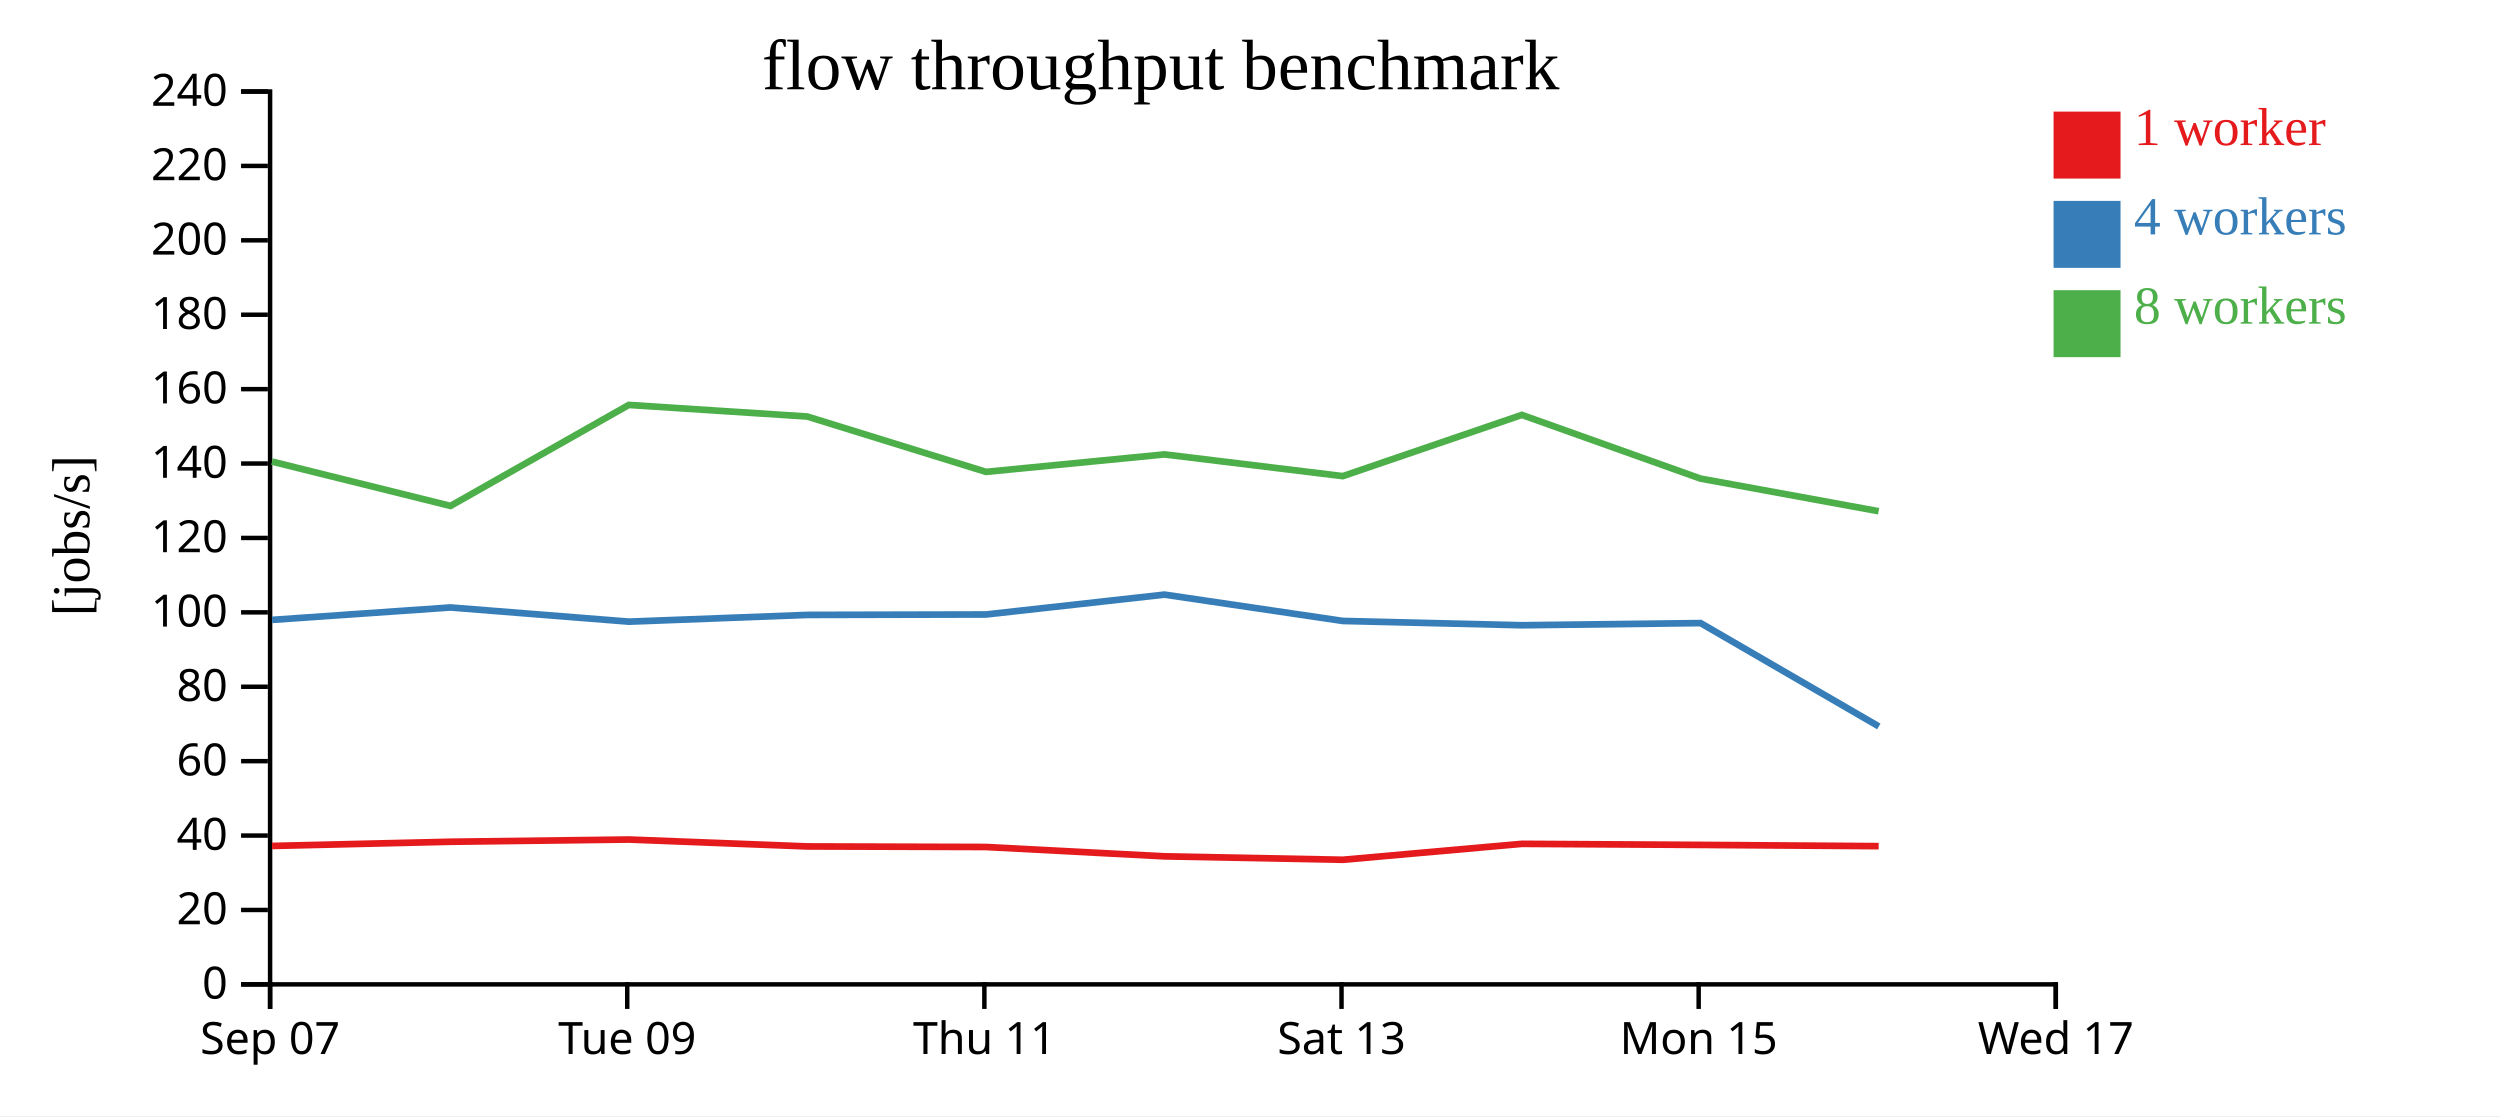
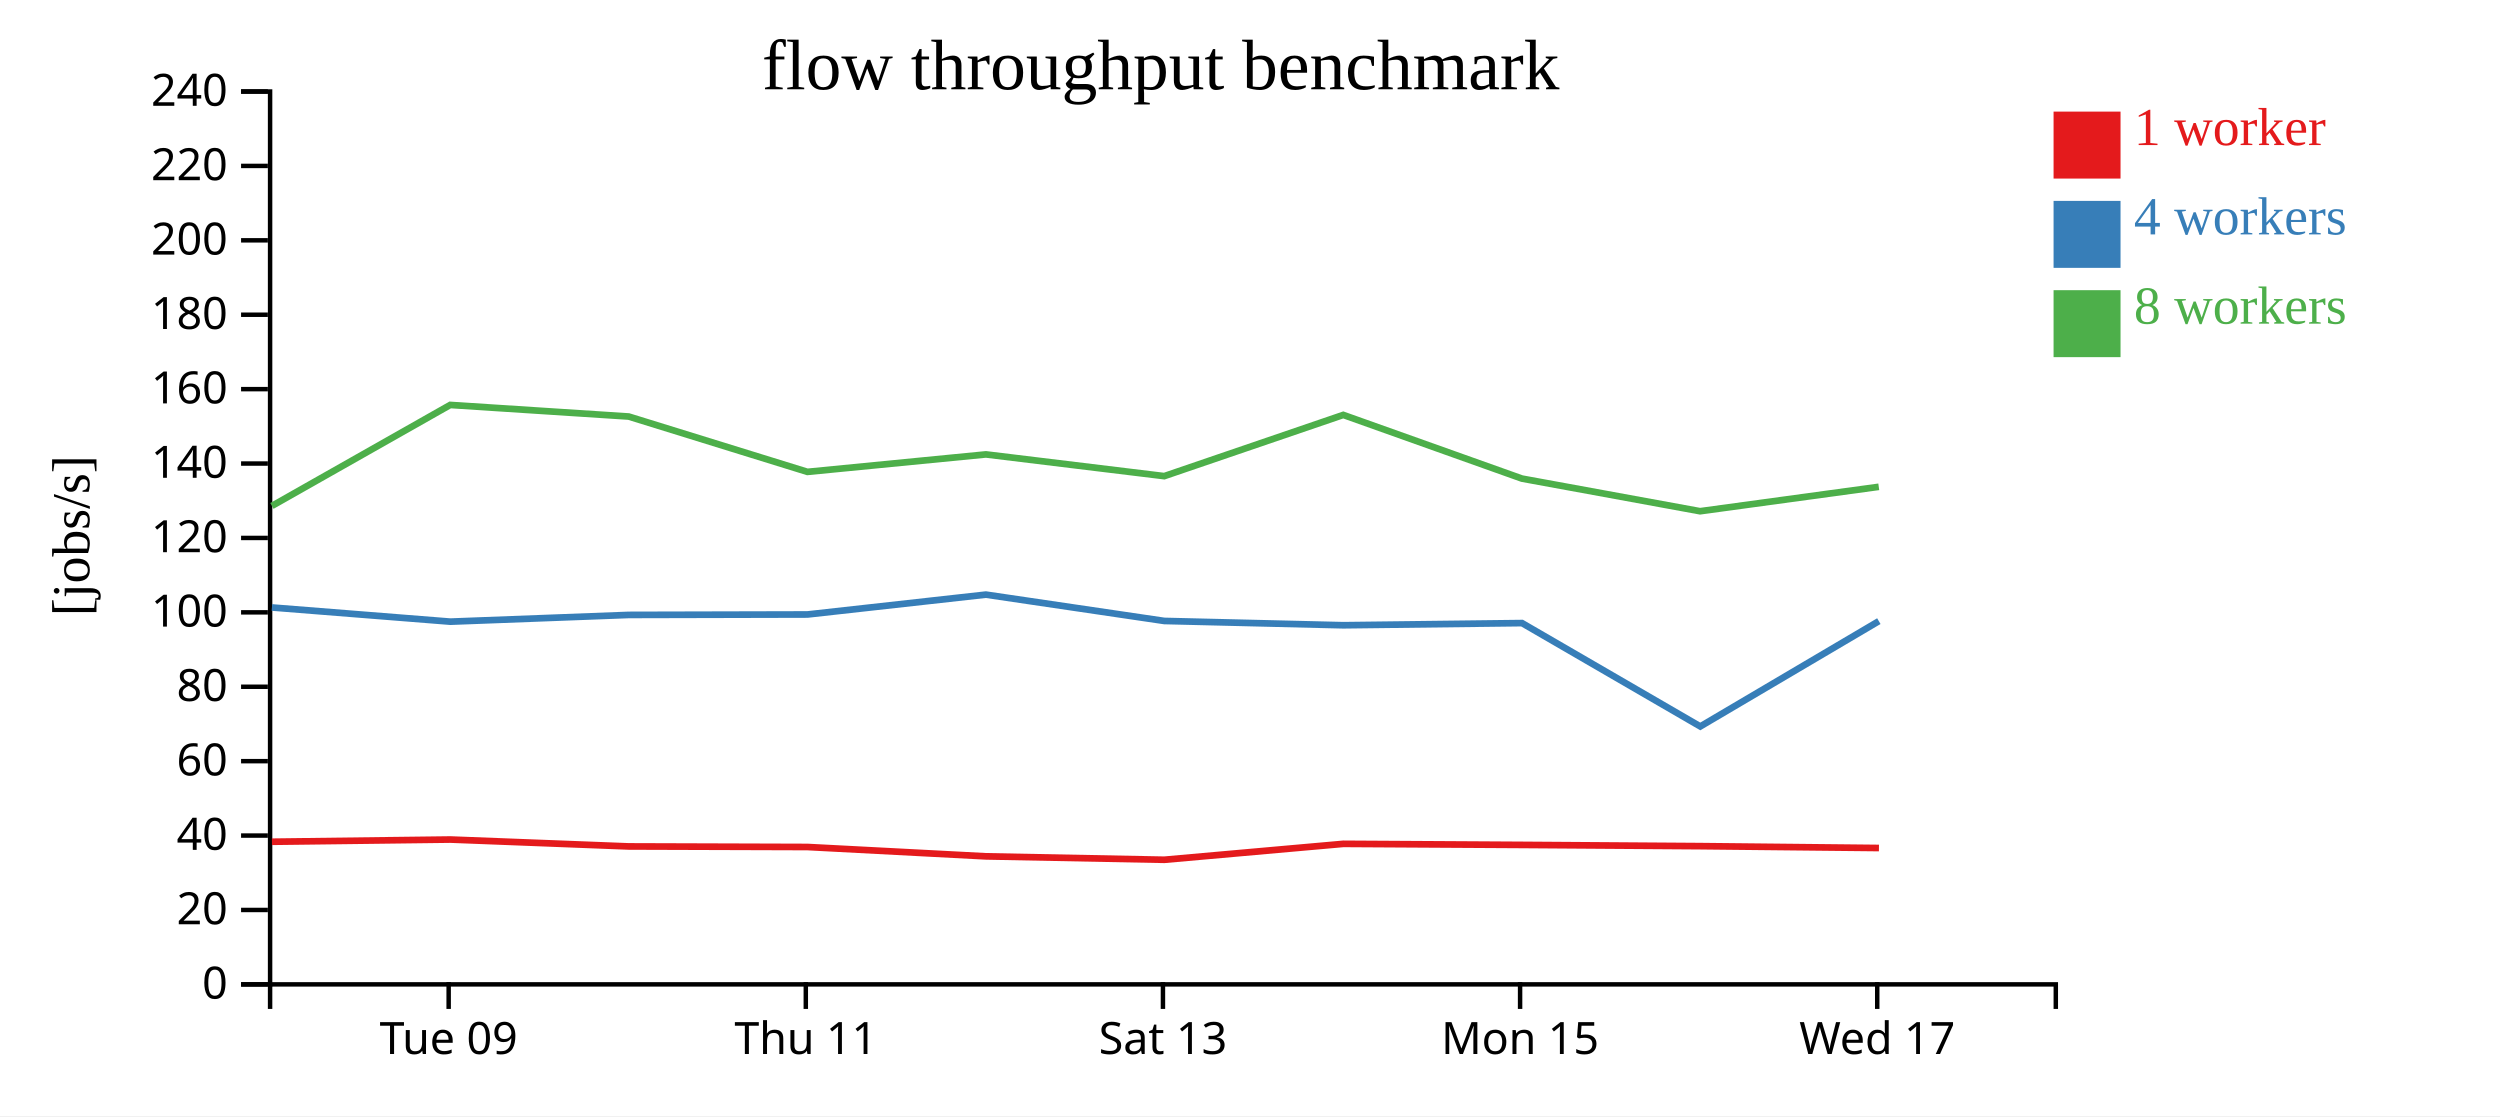
<svg xmlns="http://www.w3.org/2000/svg" width="560" height="250">
  <rect width="100%" height="100%" fill="white" />
  <g transform="translate(60,20)">
    <g transform="translate(0,200)" fill="none" font-size="10" font-family="sans-serif" text-anchor="middle">
      <path class="domain" stroke="currentColor" d="M0.5,6V0.5H400.5V6" />
-       <g class="tick" opacity="1" transform="translate(0.5,0)">
-         <line stroke="currentColor" y2="6" />
-         <text fill="currentColor" y="9" dy="0.71em">Sep 07</text>
-       </g>
-       <g class="tick" opacity="1" transform="translate(80.5,0)">
+       <g class="tick" opacity="1" transform="translate(40.5,0)">
        <line stroke="currentColor" y2="6" />
        <text fill="currentColor" y="9" dy="0.71em">Tue 09</text>
      </g>
-       <g class="tick" opacity="1" transform="translate(160.5,0)">
+       <g class="tick" opacity="1" transform="translate(120.5,0)">
        <line stroke="currentColor" y2="6" />
        <text fill="currentColor" y="9" dy="0.71em">Thu 11</text>
      </g>
-       <g class="tick" opacity="1" transform="translate(240.5,0)">
+       <g class="tick" opacity="1" transform="translate(200.5,0)">
        <line stroke="currentColor" y2="6" />
        <text fill="currentColor" y="9" dy="0.71em">Sat 13</text>
      </g>
-       <g class="tick" opacity="1" transform="translate(320.5,0)">
+       <g class="tick" opacity="1" transform="translate(280.5,0)">
        <line stroke="currentColor" y2="6" />
        <text fill="currentColor" y="9" dy="0.71em">Mon 15</text>
      </g>
-       <g class="tick" opacity="1" transform="translate(400.5,0)">
+       <g class="tick" opacity="1" transform="translate(360.5,0)">
        <line stroke="currentColor" y2="6" />
        <text fill="currentColor" y="9" dy="0.71em">Wed 17</text>
      </g>
    </g>
    <g fill="none" font-size="10" font-family="sans-serif" text-anchor="end">
      <path class="domain" stroke="currentColor" d="M-6,200.5H0.5V0.5H-6" />
      <g class="tick" opacity="1" transform="translate(0,200.5)">
        <line stroke="currentColor" x2="-6" />
        <text fill="currentColor" x="-9" dy="0.32em">0</text>
      </g>
      <g class="tick" opacity="1" transform="translate(0,183.8333)">
        <line stroke="currentColor" x2="-6" />
        <text fill="currentColor" x="-9" dy="0.32em">20</text>
      </g>
      <g class="tick" opacity="1" transform="translate(0,167.1667)">
        <line stroke="currentColor" x2="-6" />
        <text fill="currentColor" x="-9" dy="0.32em">40</text>
      </g>
      <g class="tick" opacity="1" transform="translate(0,150.5)">
        <line stroke="currentColor" x2="-6" />
        <text fill="currentColor" x="-9" dy="0.32em">60</text>
      </g>
      <g class="tick" opacity="1" transform="translate(0,133.8333)">
        <line stroke="currentColor" x2="-6" />
        <text fill="currentColor" x="-9" dy="0.32em">80</text>
      </g>
      <g class="tick" opacity="1" transform="translate(0,117.1667)">
        <line stroke="currentColor" x2="-6" />
        <text fill="currentColor" x="-9" dy="0.32em">100</text>
      </g>
      <g class="tick" opacity="1" transform="translate(0,100.5)">
        <line stroke="currentColor" x2="-6" />
        <text fill="currentColor" x="-9" dy="0.32em">120</text>
      </g>
      <g class="tick" opacity="1" transform="translate(0,83.83333)">
        <line stroke="currentColor" x2="-6" />
        <text fill="currentColor" x="-9" dy="0.32em">140</text>
      </g>
      <g class="tick" opacity="1" transform="translate(0,67.16667)">
        <line stroke="currentColor" x2="-6" />
        <text fill="currentColor" x="-9" dy="0.32em">160</text>
      </g>
      <g class="tick" opacity="1" transform="translate(0,50.5)">
        <line stroke="currentColor" x2="-6" />
        <text fill="currentColor" x="-9" dy="0.32em">180</text>
      </g>
      <g class="tick" opacity="1" transform="translate(0,33.83333)">
        <line stroke="currentColor" x2="-6" />
        <text fill="currentColor" x="-9" dy="0.32em">200</text>
      </g>
      <g class="tick" opacity="1" transform="translate(0,17.16667)">
        <line stroke="currentColor" x2="-6" />
        <text fill="currentColor" x="-9" dy="0.32em">220</text>
      </g>
      <g class="tick" opacity="1" transform="translate(0,0.5)">
        <line stroke="currentColor" x2="-6" />
        <text fill="currentColor" x="-9" dy="0.32em">240</text>
      </g>
    </g>
    <text text-anchor="middle" style="font-size: 12px" transform="rotate(-90)" y="-40" x="-100">[jobs/s]</text>
    <text text-anchor="middle" style="font-size: 16px" y="0" x="200">flow throughput benchmark</text>
-     <path class="line" fill="none" stroke="#e41a1c" stroke-width="1.5" d="M0.938,169.493L40.913,168.553L80.876,168.057L120.848,169.6L160.876,169.728L200.865,171.824L240.809,172.588L280.918,169.021L320.911,169.259L360.823,169.537" />
-     <path class="line" fill="none" stroke="#377eb8" stroke-width="1.5" d="M0.943,118.852L40.91,116.074L80.884,119.251L120.852,117.742L160.867,117.644L200.831,113.194L240.806,119.094L280.905,120.056L320.936,119.573L360.86,142.724" />
-     <path class="line" fill="none" stroke="#4daf4a" stroke-width="1.5" d="M0.92,83.396L40.906,93.327L80.848,70.707L120.825,73.302L160.86,85.699L200.844,81.786L240.792,86.652L280.892,72.942L320.913,87.204L360.815,94.515" />
+     <path class="line" fill="none" stroke="#e41a1c" stroke-width="1.5" d="M0.913,168.553L40.876,168.057L80.848,169.6L120.876,169.728L160.865,171.824L200.809,172.588L240.918,169.021L280.911,169.259L320.823,169.537L360.883,169.955" />
+     <path class="line" fill="none" stroke="#377eb8" stroke-width="1.5" d="M0.91,116.074L40.884,119.251L80.852,117.742L120.867,117.644L160.831,113.194L200.806,119.094L240.905,120.056L280.936,119.573L320.86,142.724L360.862,119.136" />
+     <path class="line" fill="none" stroke="#4daf4a" stroke-width="1.5" d="M0.906,93.327L40.848,70.707L80.825,73.302L120.86,85.699L160.844,81.786L200.792,86.652L240.892,72.942L280.913,87.204L320.815,94.515L360.844,89.047" />
    <rect class="dot" x="400" y="5" width="15" height="15" style="fill: #e41a1c;" />
    <rect class="dot" x="400" y="25" width="15" height="15" style="fill: #377eb8;" />
    <rect class="dot" x="400" y="45" width="15" height="15" style="fill: #4daf4a;" />
    <text class="label" x="418" y="12.5" style="fill: #e41a1c; alignment-baseline: middle;" text-anchor="left">1 worker</text>
    <text class="label" x="418" y="32.5" style="fill: #377eb8; alignment-baseline: middle;" text-anchor="left">4 workers</text>
    <text class="label" x="418" y="52.5" style="fill: #4daf4a; alignment-baseline: middle;" text-anchor="left">8 workers</text>
  </g>
</svg>
